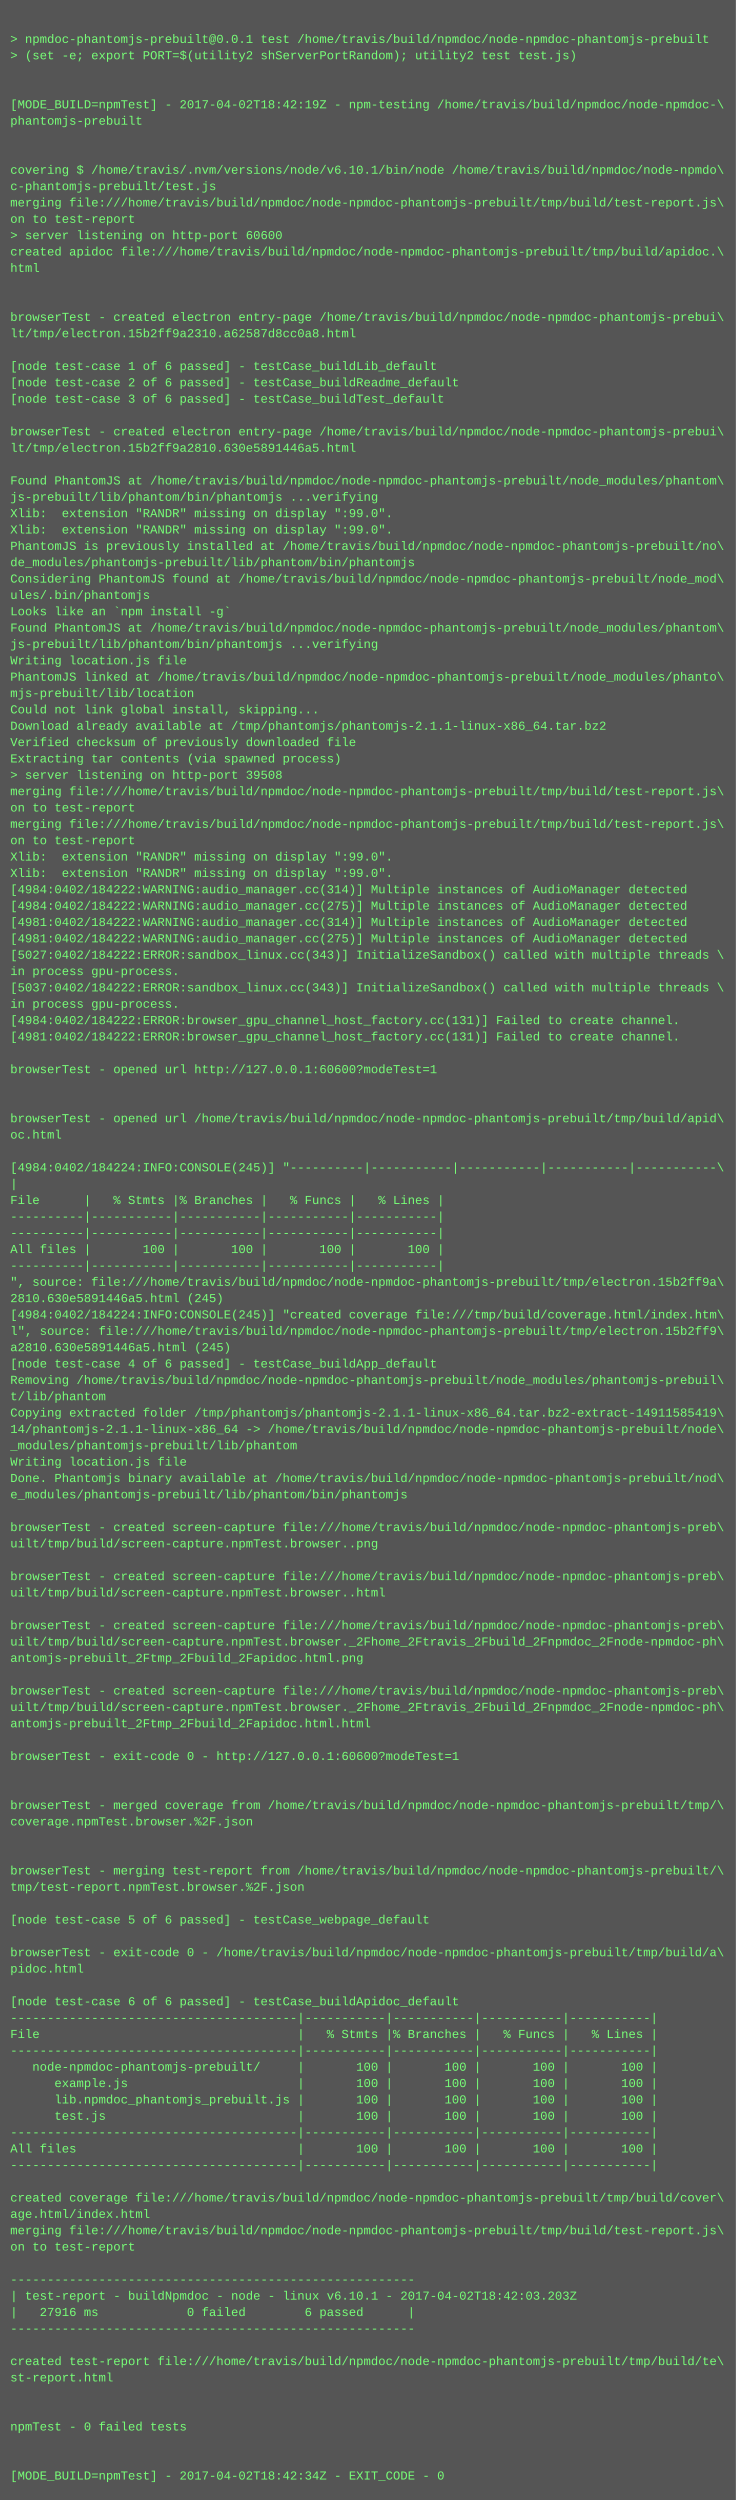
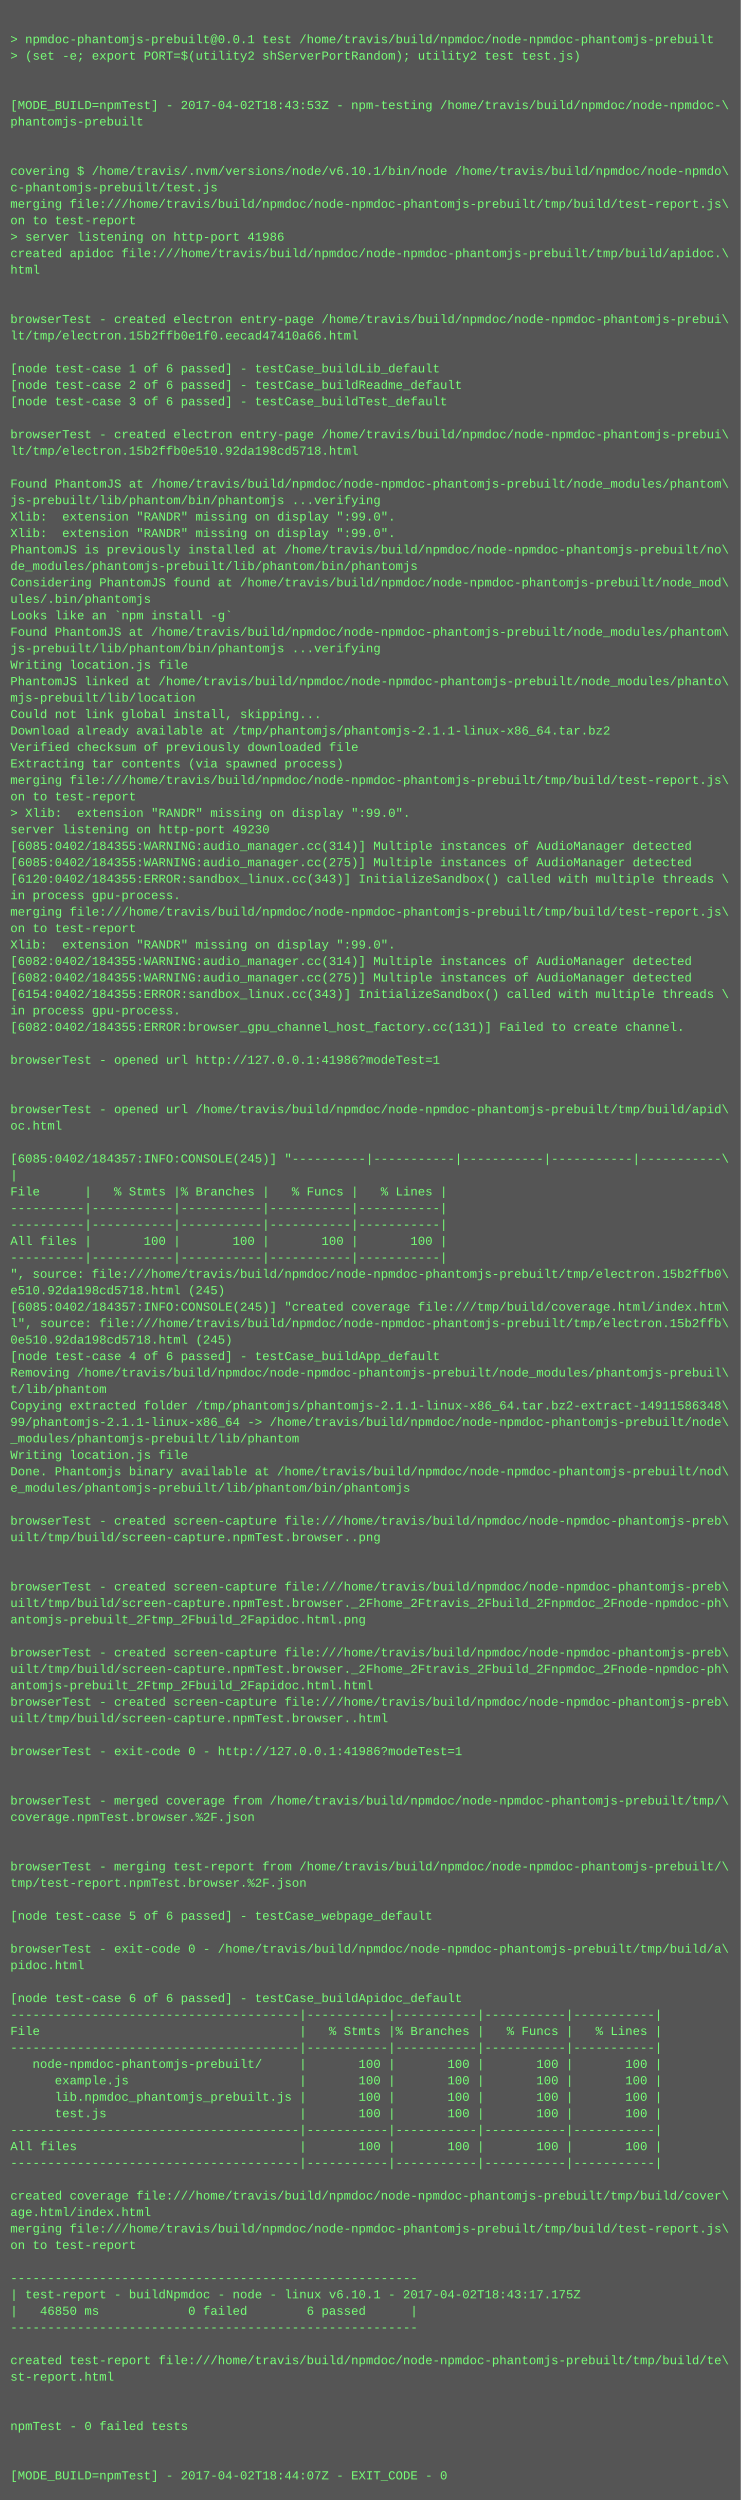
- <svg xmlns="http://www.w3.org/2000/svg" height="2446" width="720">
-   <rect height="2446" fill="#555" width="720" />
+ <svg xmlns="http://www.w3.org/2000/svg" height="2430" width="720">
+   <rect height="2430" fill="#555" width="720" />
  <text fill="#7f7" font-family="Courier New" font-size="12" xml:space="preserve">
    <tspan x="10" y="26" />
    <tspan x="10" y="42">&gt; npmdoc-phantomjs-prebuilt@0.0.1 test /home/travis/build/npmdoc/node-npmdoc-phantomjs-prebuilt</tspan>
    <tspan x="10" y="58">&gt; (set -e; export PORT=$(utility2 shServerPortRandom); utility2 test test.js)</tspan>
    <tspan x="10" y="74" />
    <tspan x="10" y="90" />
-     <tspan x="10" y="106">[MODE_BUILD=npmTest] - 2017-04-02T18:42:19Z - npm-testing /home/travis/build/npmdoc/node-npmdoc-\</tspan>
+     <tspan x="10" y="106">[MODE_BUILD=npmTest] - 2017-04-02T18:43:53Z - npm-testing /home/travis/build/npmdoc/node-npmdoc-\</tspan>
    <tspan x="10" y="122">phantomjs-prebuilt</tspan>
    <tspan x="10" y="138" />
    <tspan x="10" y="154" />
    <tspan x="10" y="170">covering $ /home/travis/.nvm/versions/node/v6.10.1/bin/node /home/travis/build/npmdoc/node-npmdo\</tspan>
    <tspan x="10" y="186">c-phantomjs-prebuilt/test.js</tspan>
    <tspan x="10" y="202">merging file:///home/travis/build/npmdoc/node-npmdoc-phantomjs-prebuilt/tmp/build/test-report.js\</tspan>
    <tspan x="10" y="218">on to test-report</tspan>
-     <tspan x="10" y="234">&gt; server listening on http-port 60600</tspan>
+     <tspan x="10" y="234">&gt; server listening on http-port 41986</tspan>
    <tspan x="10" y="250">created apidoc file:///home/travis/build/npmdoc/node-npmdoc-phantomjs-prebuilt/tmp/build/apidoc.\</tspan>
    <tspan x="10" y="266">html</tspan>
    <tspan x="10" y="282" />
    <tspan x="10" y="298" />
    <tspan x="10" y="314">browserTest - created electron entry-page /home/travis/build/npmdoc/node-npmdoc-phantomjs-prebui\</tspan>
-     <tspan x="10" y="330">lt/tmp/electron.15b2ff9a2310.a62587d8cc0a8.html</tspan>
+     <tspan x="10" y="330">lt/tmp/electron.15b2ffb0e1f0.eecad47410a66.html</tspan>
    <tspan x="10" y="346" />
    <tspan x="10" y="362">[node test-case 1 of 6 passed] - testCase_buildLib_default</tspan>
    <tspan x="10" y="378">[node test-case 2 of 6 passed] - testCase_buildReadme_default</tspan>
    <tspan x="10" y="394">[node test-case 3 of 6 passed] - testCase_buildTest_default</tspan>
    <tspan x="10" y="410" />
    <tspan x="10" y="426">browserTest - created electron entry-page /home/travis/build/npmdoc/node-npmdoc-phantomjs-prebui\</tspan>
-     <tspan x="10" y="442">lt/tmp/electron.15b2ff9a2810.630e5891446a5.html</tspan>
+     <tspan x="10" y="442">lt/tmp/electron.15b2ffb0e510.92da198cd5718.html</tspan>
    <tspan x="10" y="458" />
    <tspan x="10" y="474">Found PhantomJS at /home/travis/build/npmdoc/node-npmdoc-phantomjs-prebuilt/node_modules/phantom\</tspan>
    <tspan x="10" y="490">js-prebuilt/lib/phantom/bin/phantomjs ...verifying</tspan>
    <tspan x="10" y="506">Xlib:  extension "RANDR" missing on display ":99.0".</tspan>
    <tspan x="10" y="522">Xlib:  extension "RANDR" missing on display ":99.0".</tspan>
    <tspan x="10" y="538">PhantomJS is previously installed at /home/travis/build/npmdoc/node-npmdoc-phantomjs-prebuilt/no\</tspan>
    <tspan x="10" y="554">de_modules/phantomjs-prebuilt/lib/phantom/bin/phantomjs</tspan>
    <tspan x="10" y="570">Considering PhantomJS found at /home/travis/build/npmdoc/node-npmdoc-phantomjs-prebuilt/node_mod\</tspan>
    <tspan x="10" y="586">ules/.bin/phantomjs</tspan>
    <tspan x="10" y="602">Looks like an `npm install -g`</tspan>
    <tspan x="10" y="618">Found PhantomJS at /home/travis/build/npmdoc/node-npmdoc-phantomjs-prebuilt/node_modules/phantom\</tspan>
    <tspan x="10" y="634">js-prebuilt/lib/phantom/bin/phantomjs ...verifying</tspan>
    <tspan x="10" y="650">Writing location.js file</tspan>
    <tspan x="10" y="666">PhantomJS linked at /home/travis/build/npmdoc/node-npmdoc-phantomjs-prebuilt/node_modules/phanto\</tspan>
    <tspan x="10" y="682">mjs-prebuilt/lib/location</tspan>
    <tspan x="10" y="698">Could not link global install, skipping...</tspan>
    <tspan x="10" y="714">Download already available at /tmp/phantomjs/phantomjs-2.1.1-linux-x86_64.tar.bz2</tspan>
    <tspan x="10" y="730">Verified checksum of previously downloaded file</tspan>
    <tspan x="10" y="746">Extracting tar contents (via spawned process)</tspan>
-     <tspan x="10" y="762">&gt; server listening on http-port 39508</tspan>
-     <tspan x="10" y="778">merging file:///home/travis/build/npmdoc/node-npmdoc-phantomjs-prebuilt/tmp/build/test-report.js\</tspan>
-     <tspan x="10" y="794">on to test-report</tspan>
-     <tspan x="10" y="810">merging file:///home/travis/build/npmdoc/node-npmdoc-phantomjs-prebuilt/tmp/build/test-report.js\</tspan>
-     <tspan x="10" y="826">on to test-report</tspan>
-     <tspan x="10" y="842">Xlib:  extension "RANDR" missing on display ":99.0".</tspan>
-     <tspan x="10" y="858">Xlib:  extension "RANDR" missing on display ":99.0".</tspan>
-     <tspan x="10" y="874">[4984:0402/184222:WARNING:audio_manager.cc(314)] Multiple instances of AudioManager detected</tspan>
-     <tspan x="10" y="890">[4984:0402/184222:WARNING:audio_manager.cc(275)] Multiple instances of AudioManager detected</tspan>
-     <tspan x="10" y="906">[4981:0402/184222:WARNING:audio_manager.cc(314)] Multiple instances of AudioManager detected</tspan>
-     <tspan x="10" y="922">[4981:0402/184222:WARNING:audio_manager.cc(275)] Multiple instances of AudioManager detected</tspan>
-     <tspan x="10" y="938">[5027:0402/184222:ERROR:sandbox_linux.cc(343)] InitializeSandbox() called with multiple threads \</tspan>
-     <tspan x="10" y="954">in process gpu-process. </tspan>
-     <tspan x="10" y="970">[5037:0402/184222:ERROR:sandbox_linux.cc(343)] InitializeSandbox() called with multiple threads \</tspan>
+     <tspan x="10" y="762">merging file:///home/travis/build/npmdoc/node-npmdoc-phantomjs-prebuilt/tmp/build/test-report.js\</tspan>
+     <tspan x="10" y="778">on to test-report</tspan>
+     <tspan x="10" y="794">&gt; Xlib:  extension "RANDR" missing on display ":99.0".</tspan>
+     <tspan x="10" y="810">server listening on http-port 49230</tspan>
+     <tspan x="10" y="826">[6085:0402/184355:WARNING:audio_manager.cc(314)] Multiple instances of AudioManager detected</tspan>
+     <tspan x="10" y="842">[6085:0402/184355:WARNING:audio_manager.cc(275)] Multiple instances of AudioManager detected</tspan>
+     <tspan x="10" y="858">[6120:0402/184355:ERROR:sandbox_linux.cc(343)] InitializeSandbox() called with multiple threads \</tspan>
+     <tspan x="10" y="874">in process gpu-process. </tspan>
+     <tspan x="10" y="890">merging file:///home/travis/build/npmdoc/node-npmdoc-phantomjs-prebuilt/tmp/build/test-report.js\</tspan>
+     <tspan x="10" y="906">on to test-report</tspan>
+     <tspan x="10" y="922">Xlib:  extension "RANDR" missing on display ":99.0".</tspan>
+     <tspan x="10" y="938">[6082:0402/184355:WARNING:audio_manager.cc(314)] Multiple instances of AudioManager detected</tspan>
+     <tspan x="10" y="954">[6082:0402/184355:WARNING:audio_manager.cc(275)] Multiple instances of AudioManager detected</tspan>
+     <tspan x="10" y="970">[6154:0402/184355:ERROR:sandbox_linux.cc(343)] InitializeSandbox() called with multiple threads \</tspan>
    <tspan x="10" y="986">in process gpu-process. </tspan>
-     <tspan x="10" y="1002">[4984:0402/184222:ERROR:browser_gpu_channel_host_factory.cc(131)] Failed to create channel.</tspan>
-     <tspan x="10" y="1018">[4981:0402/184222:ERROR:browser_gpu_channel_host_factory.cc(131)] Failed to create channel.</tspan>
-     <tspan x="10" y="1034" />
-     <tspan x="10" y="1050">browserTest - opened url http://127.0.0.1:60600?modeTest=1</tspan>
+     <tspan x="10" y="1002">[6082:0402/184355:ERROR:browser_gpu_channel_host_factory.cc(131)] Failed to create channel.</tspan>
+     <tspan x="10" y="1018" />
+     <tspan x="10" y="1034">browserTest - opened url http://127.0.0.1:41986?modeTest=1</tspan>
+     <tspan x="10" y="1050" />
    <tspan x="10" y="1066" />
-     <tspan x="10" y="1082" />
-     <tspan x="10" y="1098">browserTest - opened url /home/travis/build/npmdoc/node-npmdoc-phantomjs-prebuilt/tmp/build/apid\</tspan>
-     <tspan x="10" y="1114">oc.html</tspan>
-     <tspan x="10" y="1130" />
-     <tspan x="10" y="1146">[4984:0402/184224:INFO:CONSOLE(245)] "----------|-----------|-----------|-----------|-----------\</tspan>
-     <tspan x="10" y="1162">|</tspan>
-     <tspan x="10" y="1178">File      |   % Stmts |% Branches |   % Funcs |   % Lines |</tspan>
+     <tspan x="10" y="1082">browserTest - opened url /home/travis/build/npmdoc/node-npmdoc-phantomjs-prebuilt/tmp/build/apid\</tspan>
+     <tspan x="10" y="1098">oc.html</tspan>
+     <tspan x="10" y="1114" />
+     <tspan x="10" y="1130">[6085:0402/184357:INFO:CONSOLE(245)] "----------|-----------|-----------|-----------|-----------\</tspan>
+     <tspan x="10" y="1146">|</tspan>
+     <tspan x="10" y="1162">File      |   % Stmts |% Branches |   % Funcs |   % Lines |</tspan>
+     <tspan x="10" y="1178">----------|-----------|-----------|-----------|-----------|</tspan>
    <tspan x="10" y="1194">----------|-----------|-----------|-----------|-----------|</tspan>
-     <tspan x="10" y="1210">----------|-----------|-----------|-----------|-----------|</tspan>
-     <tspan x="10" y="1226">All files |       100 |       100 |       100 |       100 |</tspan>
-     <tspan x="10" y="1242">----------|-----------|-----------|-----------|-----------|</tspan>
-     <tspan x="10" y="1258">", source: file:///home/travis/build/npmdoc/node-npmdoc-phantomjs-prebuilt/tmp/electron.15b2ff9a\</tspan>
-     <tspan x="10" y="1274">2810.630e5891446a5.html (245)</tspan>
-     <tspan x="10" y="1290">[4984:0402/184224:INFO:CONSOLE(245)] "created coverage file:///tmp/build/coverage.html/index.htm\</tspan>
-     <tspan x="10" y="1306">l", source: file:///home/travis/build/npmdoc/node-npmdoc-phantomjs-prebuilt/tmp/electron.15b2ff9\</tspan>
-     <tspan x="10" y="1322">a2810.630e5891446a5.html (245)</tspan>
-     <tspan x="10" y="1338">[node test-case 4 of 6 passed] - testCase_buildApp_default</tspan>
-     <tspan x="10" y="1354">Removing /home/travis/build/npmdoc/node-npmdoc-phantomjs-prebuilt/node_modules/phantomjs-prebuil\</tspan>
-     <tspan x="10" y="1370">t/lib/phantom</tspan>
-     <tspan x="10" y="1386">Copying extracted folder /tmp/phantomjs/phantomjs-2.1.1-linux-x86_64.tar.bz2-extract-14911585419\</tspan>
-     <tspan x="10" y="1402">14/phantomjs-2.1.1-linux-x86_64 -&gt; /home/travis/build/npmdoc/node-npmdoc-phantomjs-prebuilt/node\</tspan>
-     <tspan x="10" y="1418">_modules/phantomjs-prebuilt/lib/phantom</tspan>
-     <tspan x="10" y="1434">Writing location.js file</tspan>
-     <tspan x="10" y="1450">Done. Phantomjs binary available at /home/travis/build/npmdoc/node-npmdoc-phantomjs-prebuilt/nod\</tspan>
-     <tspan x="10" y="1466">e_modules/phantomjs-prebuilt/lib/phantom/bin/phantomjs</tspan>
-     <tspan x="10" y="1482" />
-     <tspan x="10" y="1498">browserTest - created screen-capture file:///home/travis/build/npmdoc/node-npmdoc-phantomjs-preb\</tspan>
-     <tspan x="10" y="1514">uilt/tmp/build/screen-capture.npmTest.browser..png</tspan>
+     <tspan x="10" y="1210">All files |       100 |       100 |       100 |       100 |</tspan>
+     <tspan x="10" y="1226">----------|-----------|-----------|-----------|-----------|</tspan>
+     <tspan x="10" y="1242">", source: file:///home/travis/build/npmdoc/node-npmdoc-phantomjs-prebuilt/tmp/electron.15b2ffb0\</tspan>
+     <tspan x="10" y="1258">e510.92da198cd5718.html (245)</tspan>
+     <tspan x="10" y="1274">[6085:0402/184357:INFO:CONSOLE(245)] "created coverage file:///tmp/build/coverage.html/index.htm\</tspan>
+     <tspan x="10" y="1290">l", source: file:///home/travis/build/npmdoc/node-npmdoc-phantomjs-prebuilt/tmp/electron.15b2ffb\</tspan>
+     <tspan x="10" y="1306">0e510.92da198cd5718.html (245)</tspan>
+     <tspan x="10" y="1322">[node test-case 4 of 6 passed] - testCase_buildApp_default</tspan>
+     <tspan x="10" y="1338">Removing /home/travis/build/npmdoc/node-npmdoc-phantomjs-prebuilt/node_modules/phantomjs-prebuil\</tspan>
+     <tspan x="10" y="1354">t/lib/phantom</tspan>
+     <tspan x="10" y="1370">Copying extracted folder /tmp/phantomjs/phantomjs-2.1.1-linux-x86_64.tar.bz2-extract-14911586348\</tspan>
+     <tspan x="10" y="1386">99/phantomjs-2.1.1-linux-x86_64 -&gt; /home/travis/build/npmdoc/node-npmdoc-phantomjs-prebuilt/node\</tspan>
+     <tspan x="10" y="1402">_modules/phantomjs-prebuilt/lib/phantom</tspan>
+     <tspan x="10" y="1418">Writing location.js file</tspan>
+     <tspan x="10" y="1434">Done. Phantomjs binary available at /home/travis/build/npmdoc/node-npmdoc-phantomjs-prebuilt/nod\</tspan>
+     <tspan x="10" y="1450">e_modules/phantomjs-prebuilt/lib/phantom/bin/phantomjs</tspan>
+     <tspan x="10" y="1466" />
+     <tspan x="10" y="1482">browserTest - created screen-capture file:///home/travis/build/npmdoc/node-npmdoc-phantomjs-preb\</tspan>
+     <tspan x="10" y="1498">uilt/tmp/build/screen-capture.npmTest.browser..png</tspan>
+     <tspan x="10" y="1514" />
    <tspan x="10" y="1530" />
    <tspan x="10" y="1546">browserTest - created screen-capture file:///home/travis/build/npmdoc/node-npmdoc-phantomjs-preb\</tspan>
-     <tspan x="10" y="1562">uilt/tmp/build/screen-capture.npmTest.browser..html</tspan>
-     <tspan x="10" y="1578" />
-     <tspan x="10" y="1594">browserTest - created screen-capture file:///home/travis/build/npmdoc/node-npmdoc-phantomjs-preb\</tspan>
-     <tspan x="10" y="1610">uilt/tmp/build/screen-capture.npmTest.browser._2Fhome_2Ftravis_2Fbuild_2Fnpmdoc_2Fnode-npmdoc-ph\</tspan>
-     <tspan x="10" y="1626">antomjs-prebuilt_2Ftmp_2Fbuild_2Fapidoc.html.png</tspan>
-     <tspan x="10" y="1642" />
+     <tspan x="10" y="1562">uilt/tmp/build/screen-capture.npmTest.browser._2Fhome_2Ftravis_2Fbuild_2Fnpmdoc_2Fnode-npmdoc-ph\</tspan>
+     <tspan x="10" y="1578">antomjs-prebuilt_2Ftmp_2Fbuild_2Fapidoc.html.png</tspan>
+     <tspan x="10" y="1594" />
+     <tspan x="10" y="1610">browserTest - created screen-capture file:///home/travis/build/npmdoc/node-npmdoc-phantomjs-preb\</tspan>
+     <tspan x="10" y="1626">uilt/tmp/build/screen-capture.npmTest.browser._2Fhome_2Ftravis_2Fbuild_2Fnpmdoc_2Fnode-npmdoc-ph\</tspan>
+     <tspan x="10" y="1642">antomjs-prebuilt_2Ftmp_2Fbuild_2Fapidoc.html.html</tspan>
    <tspan x="10" y="1658">browserTest - created screen-capture file:///home/travis/build/npmdoc/node-npmdoc-phantomjs-preb\</tspan>
-     <tspan x="10" y="1674">uilt/tmp/build/screen-capture.npmTest.browser._2Fhome_2Ftravis_2Fbuild_2Fnpmdoc_2Fnode-npmdoc-ph\</tspan>
-     <tspan x="10" y="1690">antomjs-prebuilt_2Ftmp_2Fbuild_2Fapidoc.html.html</tspan>
-     <tspan x="10" y="1706" />
-     <tspan x="10" y="1722">browserTest - exit-code 0 - http://127.0.0.1:60600?modeTest=1</tspan>
+     <tspan x="10" y="1674">uilt/tmp/build/screen-capture.npmTest.browser..html</tspan>
+     <tspan x="10" y="1690" />
+     <tspan x="10" y="1706">browserTest - exit-code 0 - http://127.0.0.1:41986?modeTest=1</tspan>
+     <tspan x="10" y="1722" />
    <tspan x="10" y="1738" />
-     <tspan x="10" y="1754" />
-     <tspan x="10" y="1770">browserTest - merged coverage from /home/travis/build/npmdoc/node-npmdoc-phantomjs-prebuilt/tmp/\</tspan>
-     <tspan x="10" y="1786">coverage.npmTest.browser.%2F.json</tspan>
+     <tspan x="10" y="1754">browserTest - merged coverage from /home/travis/build/npmdoc/node-npmdoc-phantomjs-prebuilt/tmp/\</tspan>
+     <tspan x="10" y="1770">coverage.npmTest.browser.%2F.json</tspan>
+     <tspan x="10" y="1786" />
    <tspan x="10" y="1802" />
-     <tspan x="10" y="1818" />
-     <tspan x="10" y="1834">browserTest - merging test-report from /home/travis/build/npmdoc/node-npmdoc-phantomjs-prebuilt/\</tspan>
-     <tspan x="10" y="1850">tmp/test-report.npmTest.browser.%2F.json</tspan>
-     <tspan x="10" y="1866" />
-     <tspan x="10" y="1882">[node test-case 5 of 6 passed] - testCase_webpage_default</tspan>
-     <tspan x="10" y="1898" />
-     <tspan x="10" y="1914">browserTest - exit-code 0 - /home/travis/build/npmdoc/node-npmdoc-phantomjs-prebuilt/tmp/build/a\</tspan>
-     <tspan x="10" y="1930">pidoc.html</tspan>
-     <tspan x="10" y="1946" />
-     <tspan x="10" y="1962">[node test-case 6 of 6 passed] - testCase_buildApidoc_default</tspan>
-     <tspan x="10" y="1978">---------------------------------------|-----------|-----------|-----------|-----------|</tspan>
-     <tspan x="10" y="1994">File                                   |   % Stmts |% Branches |   % Funcs |   % Lines |</tspan>
-     <tspan x="10" y="2010">---------------------------------------|-----------|-----------|-----------|-----------|</tspan>
-     <tspan x="10" y="2026">   node-npmdoc-phantomjs-prebuilt/     |       100 |       100 |       100 |       100 |</tspan>
-     <tspan x="10" y="2042">      example.js                       |       100 |       100 |       100 |       100 |</tspan>
-     <tspan x="10" y="2058">      lib.npmdoc_phantomjs_prebuilt.js |       100 |       100 |       100 |       100 |</tspan>
-     <tspan x="10" y="2074">      test.js                          |       100 |       100 |       100 |       100 |</tspan>
-     <tspan x="10" y="2090">---------------------------------------|-----------|-----------|-----------|-----------|</tspan>
-     <tspan x="10" y="2106">All files                              |       100 |       100 |       100 |       100 |</tspan>
-     <tspan x="10" y="2122">---------------------------------------|-----------|-----------|-----------|-----------|</tspan>
-     <tspan x="10" y="2138" />
-     <tspan x="10" y="2154">created coverage file:///home/travis/build/npmdoc/node-npmdoc-phantomjs-prebuilt/tmp/build/cover\</tspan>
-     <tspan x="10" y="2170">age.html/index.html</tspan>
-     <tspan x="10" y="2186">merging file:///home/travis/build/npmdoc/node-npmdoc-phantomjs-prebuilt/tmp/build/test-report.js\</tspan>
-     <tspan x="10" y="2202">on to test-report</tspan>
-     <tspan x="10" y="2218" />
-     <tspan x="10" y="2234">-------------------------------------------------------</tspan>
-     <tspan x="10" y="2250">| test-report - buildNpmdoc - node - linux v6.10.1 - 2017-04-02T18:42:03.203Z</tspan>
-     <tspan x="10" y="2266">|   27916 ms            0 failed        6 passed      |</tspan>
-     <tspan x="10" y="2282">-------------------------------------------------------</tspan>
-     <tspan x="10" y="2298" />
-     <tspan x="10" y="2314">created test-report file:///home/travis/build/npmdoc/node-npmdoc-phantomjs-prebuilt/tmp/build/te\</tspan>
-     <tspan x="10" y="2330">st-report.html</tspan>
+     <tspan x="10" y="1818">browserTest - merging test-report from /home/travis/build/npmdoc/node-npmdoc-phantomjs-prebuilt/\</tspan>
+     <tspan x="10" y="1834">tmp/test-report.npmTest.browser.%2F.json</tspan>
+     <tspan x="10" y="1850" />
+     <tspan x="10" y="1866">[node test-case 5 of 6 passed] - testCase_webpage_default</tspan>
+     <tspan x="10" y="1882" />
+     <tspan x="10" y="1898">browserTest - exit-code 0 - /home/travis/build/npmdoc/node-npmdoc-phantomjs-prebuilt/tmp/build/a\</tspan>
+     <tspan x="10" y="1914">pidoc.html</tspan>
+     <tspan x="10" y="1930" />
+     <tspan x="10" y="1946">[node test-case 6 of 6 passed] - testCase_buildApidoc_default</tspan>
+     <tspan x="10" y="1962">---------------------------------------|-----------|-----------|-----------|-----------|</tspan>
+     <tspan x="10" y="1978">File                                   |   % Stmts |% Branches |   % Funcs |   % Lines |</tspan>
+     <tspan x="10" y="1994">---------------------------------------|-----------|-----------|-----------|-----------|</tspan>
+     <tspan x="10" y="2010">   node-npmdoc-phantomjs-prebuilt/     |       100 |       100 |       100 |       100 |</tspan>
+     <tspan x="10" y="2026">      example.js                       |       100 |       100 |       100 |       100 |</tspan>
+     <tspan x="10" y="2042">      lib.npmdoc_phantomjs_prebuilt.js |       100 |       100 |       100 |       100 |</tspan>
+     <tspan x="10" y="2058">      test.js                          |       100 |       100 |       100 |       100 |</tspan>
+     <tspan x="10" y="2074">---------------------------------------|-----------|-----------|-----------|-----------|</tspan>
+     <tspan x="10" y="2090">All files                              |       100 |       100 |       100 |       100 |</tspan>
+     <tspan x="10" y="2106">---------------------------------------|-----------|-----------|-----------|-----------|</tspan>
+     <tspan x="10" y="2122" />
+     <tspan x="10" y="2138">created coverage file:///home/travis/build/npmdoc/node-npmdoc-phantomjs-prebuilt/tmp/build/cover\</tspan>
+     <tspan x="10" y="2154">age.html/index.html</tspan>
+     <tspan x="10" y="2170">merging file:///home/travis/build/npmdoc/node-npmdoc-phantomjs-prebuilt/tmp/build/test-report.js\</tspan>
+     <tspan x="10" y="2186">on to test-report</tspan>
+     <tspan x="10" y="2202" />
+     <tspan x="10" y="2218">-------------------------------------------------------</tspan>
+     <tspan x="10" y="2234">| test-report - buildNpmdoc - node - linux v6.10.1 - 2017-04-02T18:43:17.175Z</tspan>
+     <tspan x="10" y="2250">|   46850 ms            0 failed        6 passed      |</tspan>
+     <tspan x="10" y="2266">-------------------------------------------------------</tspan>
+     <tspan x="10" y="2282" />
+     <tspan x="10" y="2298">created test-report file:///home/travis/build/npmdoc/node-npmdoc-phantomjs-prebuilt/tmp/build/te\</tspan>
+     <tspan x="10" y="2314">st-report.html</tspan>
+     <tspan x="10" y="2330" />
    <tspan x="10" y="2346" />
-     <tspan x="10" y="2362" />
-     <tspan x="10" y="2378">npmTest - 0 failed tests</tspan>
+     <tspan x="10" y="2362">npmTest - 0 failed tests</tspan>
+     <tspan x="10" y="2378" />
    <tspan x="10" y="2394" />
-     <tspan x="10" y="2410" />
-     <tspan x="10" y="2426">[MODE_BUILD=npmTest] - 2017-04-02T18:42:34Z - EXIT_CODE - 0</tspan>
+     <tspan x="10" y="2410">[MODE_BUILD=npmTest] - 2017-04-02T18:44:07Z - EXIT_CODE - 0</tspan>
  </text>
</svg>
